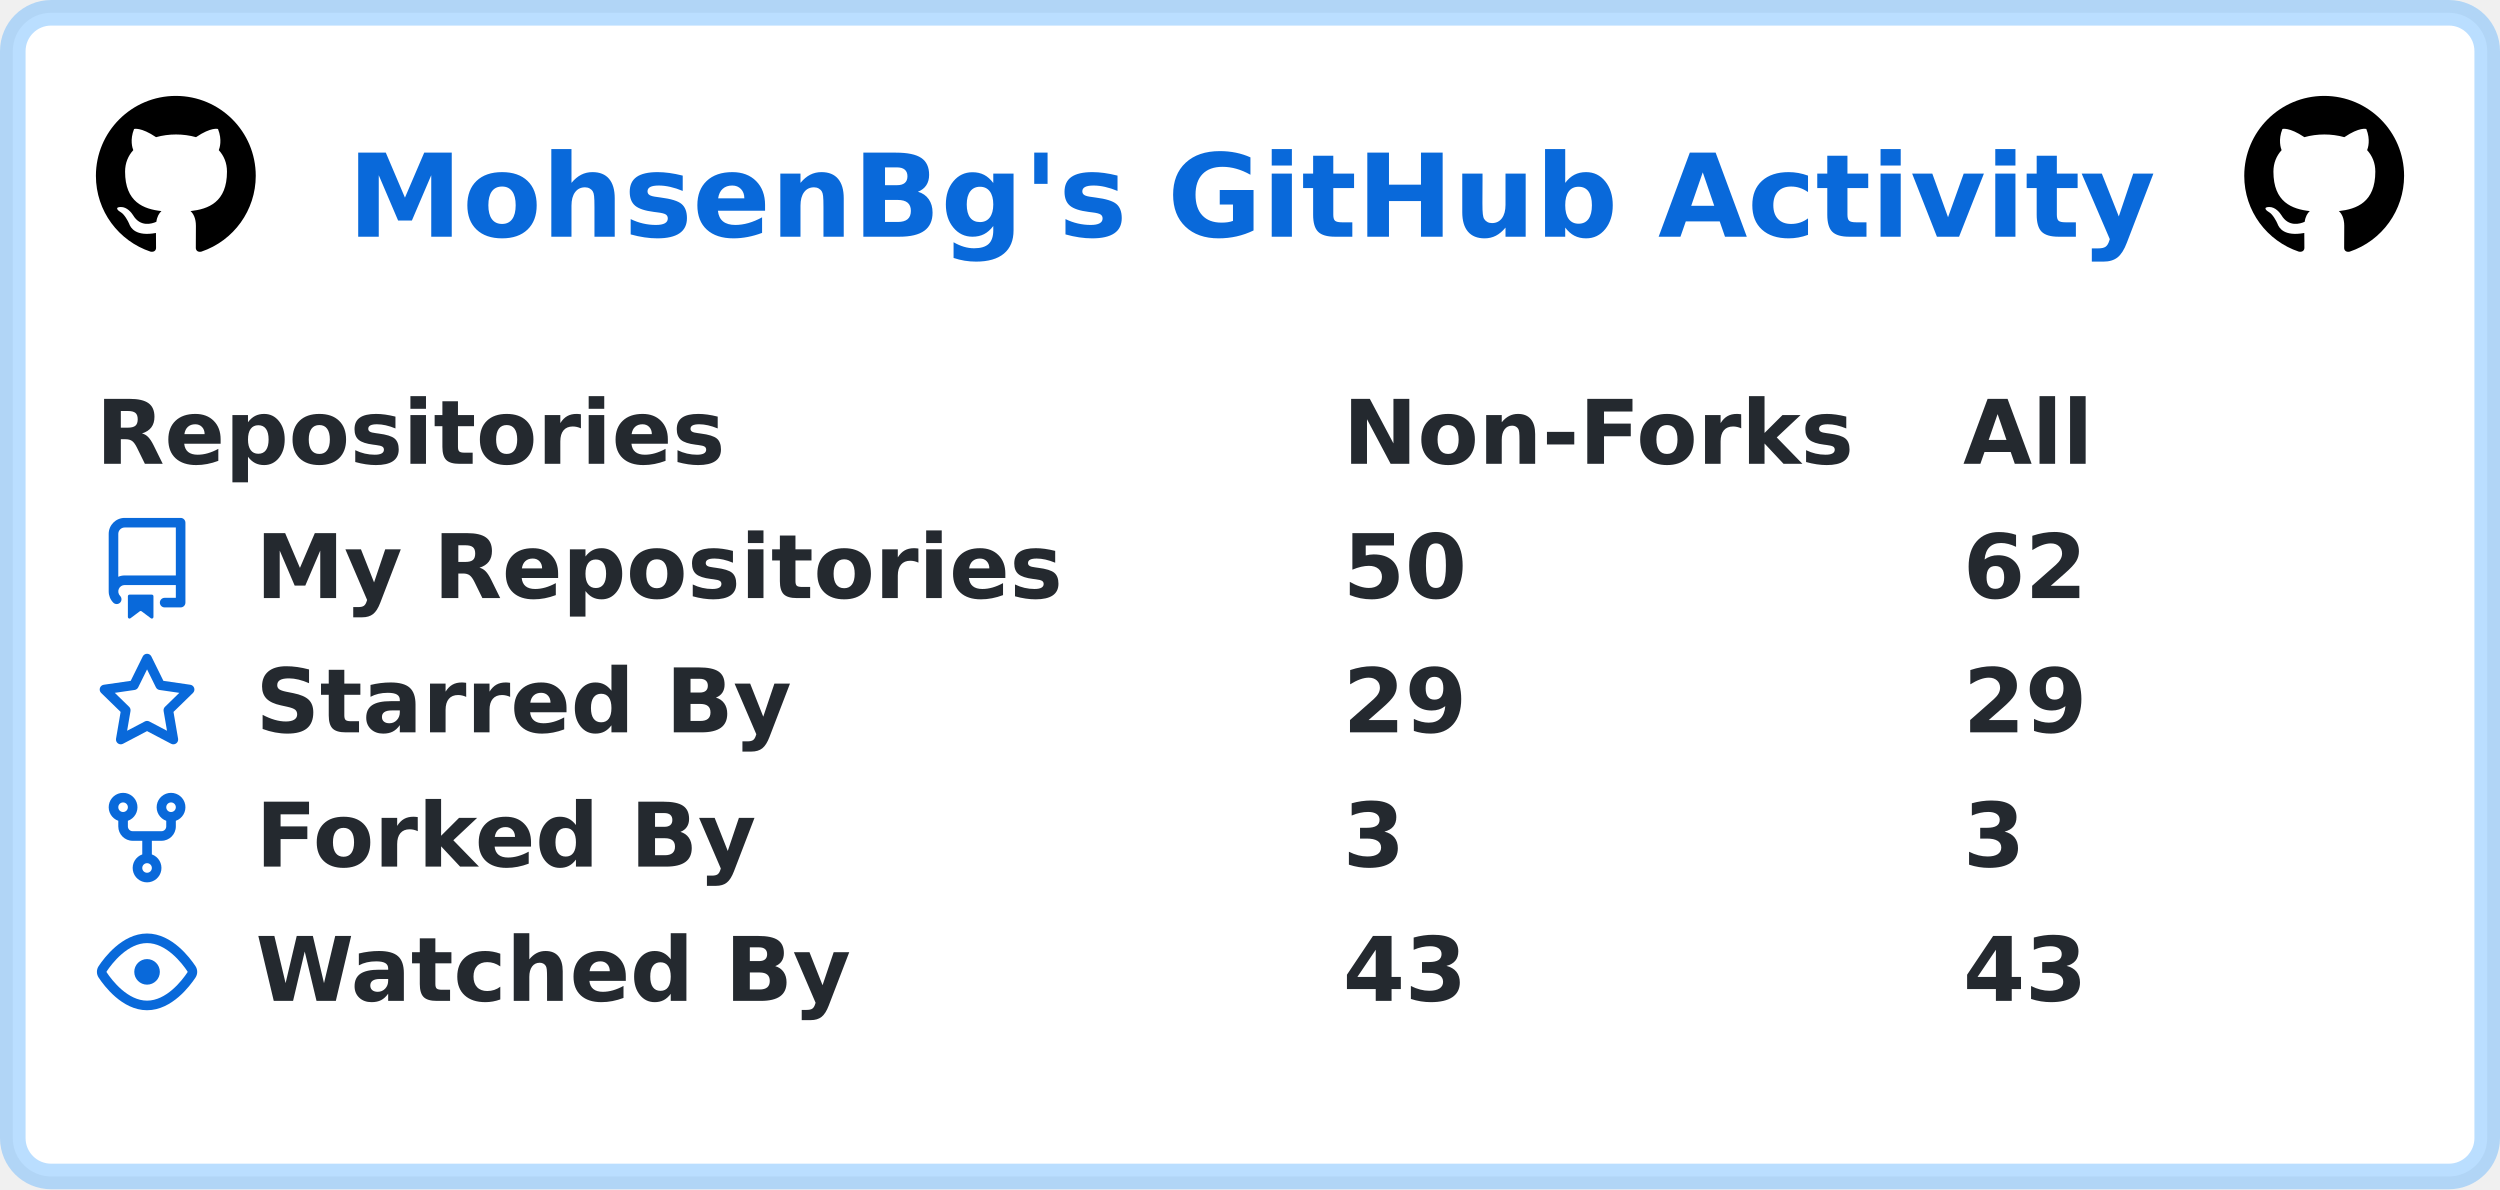
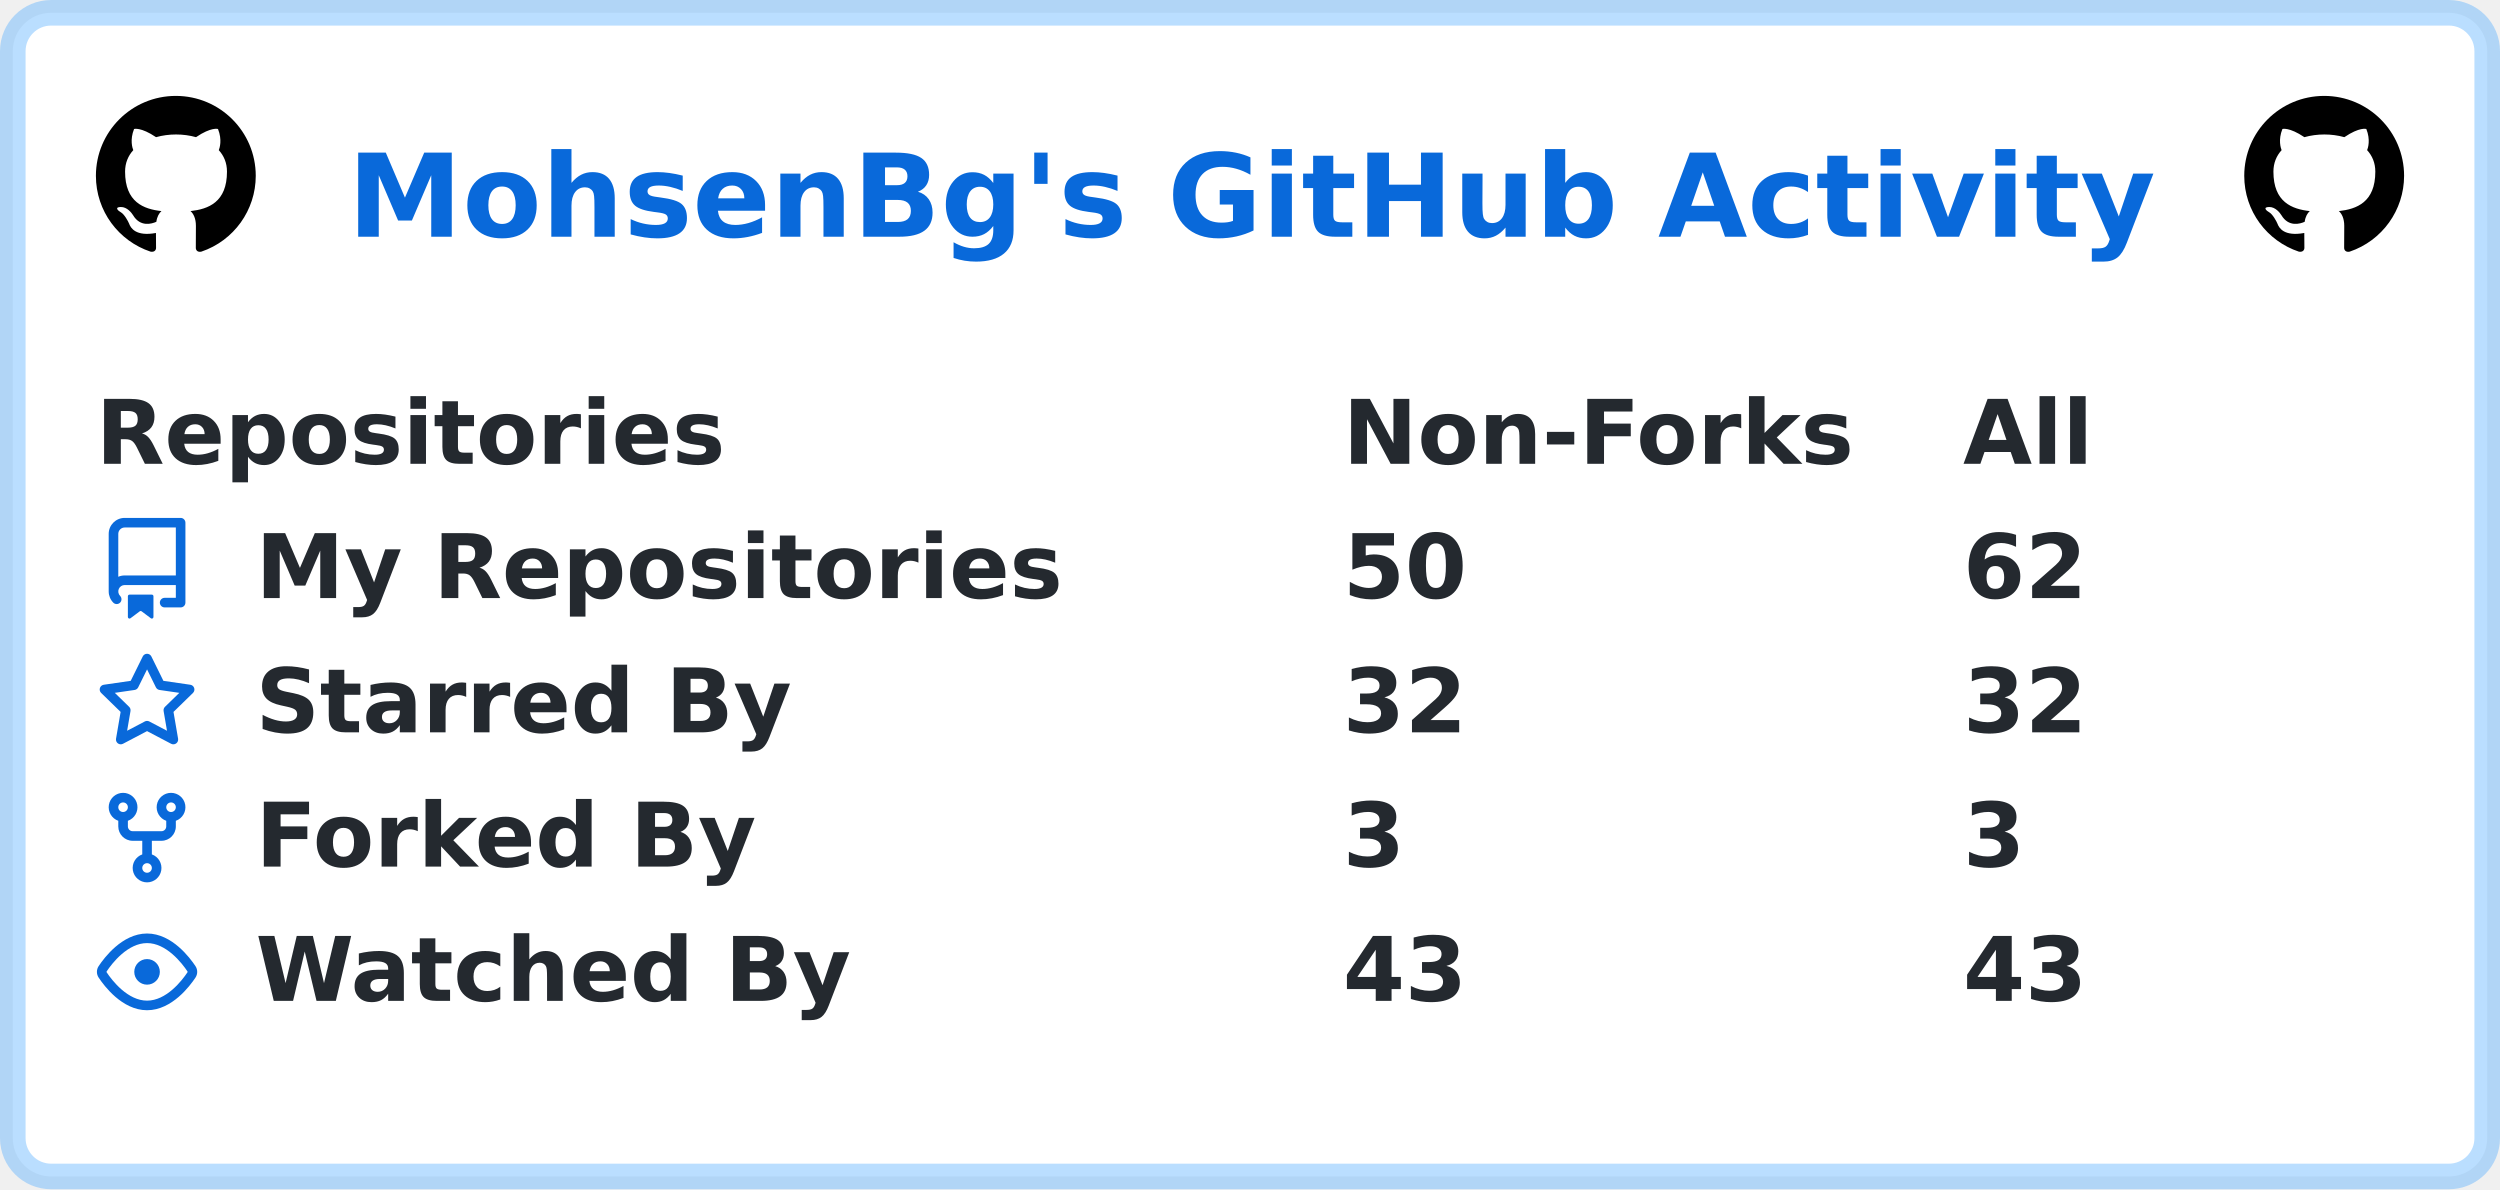
<svg xmlns="http://www.w3.org/2000/svg" width="391" height="186" viewBox="0 0 391 186" lang="en" xml:lang="en">
  <rect x="2" y="2" stroke-width="4" rx="6" width="387" height="182" stroke="rgba(84,174,255,0.4)" fill="#ffffff" />
  <g font-weight="600" font-size="110pt" font-family="Verdana,Geneva,DejaVu Sans,sans-serif" text-rendering="geometricPrecision">
    <text x="442" y="301" lengthAdjust="spacingAndGlyphs" textLength="2286" transform="scale(0.123)" fill="#0969da">MohsenBg's GitHub Activity</text>
    <svg x="15" y="15" width="25" height="25" viewBox="0 0 16 16">
      <path fill="#000000" fill-rule="evenodd" d="M8 0C3.58 0 0 3.58 0 8c0 3.54 2.29 6.53 5.47 7.59.4.07.55-.17.55-.38 0-.19-.01-.82-.01-1.49-2.01.37-2.53-.49-2.69-.94-.09-.23-.48-.94-.82-1.13-.28-.15-.68-.52-.01-.53.63-.01 1.08.58 1.23.82.72 1.21 1.87.87 2.33.66.07-.52.28-.87.51-1.07-1.78-.2-3.64-.89-3.64-3.95 0-.87.31-1.59.82-2.15-.08-.2-.36-1.02.08-2.12 0 0 .67-.21 2.2.82.64-.18 1.32-.27 2-.27.68 0 1.36.09 2 .27 1.53-1.04 2.2-.82 2.2-.82.44 1.1.16 1.92.08 2.12.51.56.82 1.27.82 2.15 0 3.07-1.87 3.75-3.65 3.95.29.25.54.73.54 1.48 0 1.07-.01 1.93-.01 2.2 0 .21.15.46.55.38A8.013 8.013 0 0016 8c0-4.42-3.58-8-8-8z" />
    </svg>
    <svg x="351" y="15" width="25" height="25" viewBox="0 0 16 16">
      <path fill="#000000" fill-rule="evenodd" d="M8 0C3.58 0 0 3.58 0 8c0 3.54 2.29 6.53 5.47 7.59.4.07.55-.17.55-.38 0-.19-.01-.82-.01-1.49-2.01.37-2.53-.49-2.69-.94-.09-.23-.48-.94-.82-1.13-.28-.15-.68-.52-.01-.53.63-.01 1.08.58 1.23.82.72 1.21 1.87.87 2.33.66.07-.52.28-.87.51-1.07-1.78-.2-3.64-.89-3.64-3.95 0-.87.31-1.59.82-2.15-.08-.2-.36-1.02.08-2.12 0 0 .67-.21 2.2.82.64-.18 1.32-.27 2-.27.68 0 1.36.09 2 .27 1.53-1.04 2.2-.82 2.2-.82.44 1.1.16 1.92.08 2.12.51.56.82 1.27.82 2.15 0 3.07-1.87 3.75-3.65 3.95.29.25.54.73.54 1.48 0 1.07-.01 1.93-.01 2.2 0 .21.15.46.55.38A8.013 8.013 0 0016 8c0-4.42-3.58-8-8-8z" />
    </svg>
    <g transform="translate(0, 60)" fill="#24292f">
      <g transform="translate(15, 0)">
        <g transform="scale(0.095)">
          <text x="0" y="132" textLength="1020" lengthAdjust="spacingAndGlyphs">Repositories</text>
          <text x="2053" y="132" textLength="832" lengthAdjust="spacingAndGlyphs">Non-Forks</text>
          <text x="3074" y="132" textLength="206" lengthAdjust="spacingAndGlyphs">All</text>
        </g>
      </g>
      <g transform="translate(15, 21)">
        <path fill="#0969da" fill-rule="evenodd" d="M2 2.5A2.5 2.5 0 014.5 0h8.75a.75.75 0 01.75.75v12.5a.75.75 0 01-.75.75h-2.5a.75.75 0 110-1.5h1.75v-2h-8a1 1 0 00-.714 1.7.75.75 0 01-1.072 1.05A2.495 2.495 0 012 11.5v-9zm10.5-1V9h-8c-.356 0-.694.074-1 .208V2.5a1 1 0 011-1h8zM5 12.25v3.25a.25.25 0 00.4.2l1.45-1.087a.25.25 0 01.3 0L8.6 15.7a.25.25 0 00.4-.2v-3.25a.25.25 0 00-.25-.25h-3.5a.25.25 0 00-.25.25z" />
        <g transform="scale(0.095)">
          <text lengthAdjust="spacingAndGlyphs" textLength="1312" x="263" y="132">My Repositories</text>
          <text lengthAdjust="spacingAndGlyphs" textLength="210" x="2053" y="132">50</text>
          <text lengthAdjust="spacingAndGlyphs" textLength="210" x="3074" y="132">62</text>
        </g>
      </g>
      <g transform="translate(15, 42)">
        <path fill="#0969da" fill-rule="evenodd" d="M8 .25a.75.75 0 01.673.418l1.882 3.815 4.21.612a.75.75 0 01.416 1.279l-3.046 2.97.719 4.192a.75.75 0 01-1.088.791L8 12.347l-3.766 1.98a.75.75 0 01-1.088-.79l.72-4.194L.818 6.374a.75.75 0 01.416-1.28l4.21-.611L7.327.668A.75.75 0 018 .25zm0 2.445L6.615 5.5a.75.75 0 01-.564.41l-3.097.45 2.24 2.184a.75.75 0 01.216.664l-.528 3.084 2.769-1.456a.75.75 0 01.698 0l2.77 1.456-.53-3.084a.75.75 0 01.216-.664l2.24-2.183-3.096-.45a.75.75 0 01-.564-.41L8 2.694v.001z" />
        <g transform="scale(0.095)">
          <text lengthAdjust="spacingAndGlyphs" textLength="874" x="263" y="132">Starred By</text>
-           <text lengthAdjust="spacingAndGlyphs" textLength="210" x="2053" y="132">29</text>
-           <text lengthAdjust="spacingAndGlyphs" textLength="210" x="3074" y="132">29</text>
+           <text lengthAdjust="spacingAndGlyphs" textLength="210" x="2053" y="132">32</text>
+           <text lengthAdjust="spacingAndGlyphs" textLength="210" x="3074" y="132">32</text>
        </g>
      </g>
      <g transform="translate(15, 63)">
        <path fill="#0969da" fill-rule="evenodd" d="M5 3.25a.75.75 0 11-1.5 0 .75.75 0 011.5 0zm0 2.122a2.25 2.25 0 10-1.5 0v.878A2.25 2.25 0 005.75 8.5h1.5v2.128a2.251 2.251 0 101.5 0V8.5h1.5a2.25 2.25 0 002.25-2.25v-.878a2.25 2.25 0 10-1.5 0v.878a.75.75 0 01-.75.75h-4.5A.75.75 0 015 6.25v-.878zm3.75 7.378a.75.75 0 11-1.5 0 .75.75 0 011.5 0zm3-8.75a.75.75 0 100-1.5.75.75 0 000 1.5z" />
        <g transform="scale(0.095)">
          <text lengthAdjust="spacingAndGlyphs" textLength="828" x="263" y="132">Forked By</text>
          <text lengthAdjust="spacingAndGlyphs" textLength="105" x="2053" y="132">3</text>
          <text lengthAdjust="spacingAndGlyphs" textLength="105" x="3074" y="132">3</text>
        </g>
      </g>
      <g transform="translate(15, 84)">
        <path fill="#0969da" fill-rule="evenodd" d="M1.679 7.932c.412-.621 1.242-1.75 2.366-2.717C5.175 4.242 6.527 3.5 8 3.5c1.473 0 2.824.742 3.955 1.715 1.124.967 1.954 2.096 2.366 2.717a.119.119 0 010 .136c-.412.621-1.242 1.75-2.366 2.717C10.825 11.758 9.473 12.5 8 12.5c-1.473 0-2.824-.742-3.955-1.715C2.92 9.818 2.09 8.69 1.679 8.068a.119.119 0 010-.136zM8 2c-1.981 0-3.67.992-4.933 2.078C1.797 5.169.88 6.423.43 7.1a1.619 1.619 0 000 1.798c.45.678 1.367 1.932 2.637 3.024C4.329 13.008 6.019 14 8 14c1.981 0 3.67-.992 4.933-2.078 1.27-1.091 2.187-2.345 2.637-3.023a1.619 1.619 0 000-1.798c-.45-.678-1.367-1.932-2.637-3.023C11.671 2.992 9.981 2 8 2zm0 8a2 2 0 100-4 2 2 0 000 4z" />
        <g transform="scale(0.095)">
          <text lengthAdjust="spacingAndGlyphs" textLength="993" x="263" y="132">Watched By</text>
          <text lengthAdjust="spacingAndGlyphs" textLength="210" x="2053" y="132">43</text>
          <text lengthAdjust="spacingAndGlyphs" textLength="210" x="3074" y="132">43</text>
        </g>
      </g>
    </g>
  </g>
</svg>
